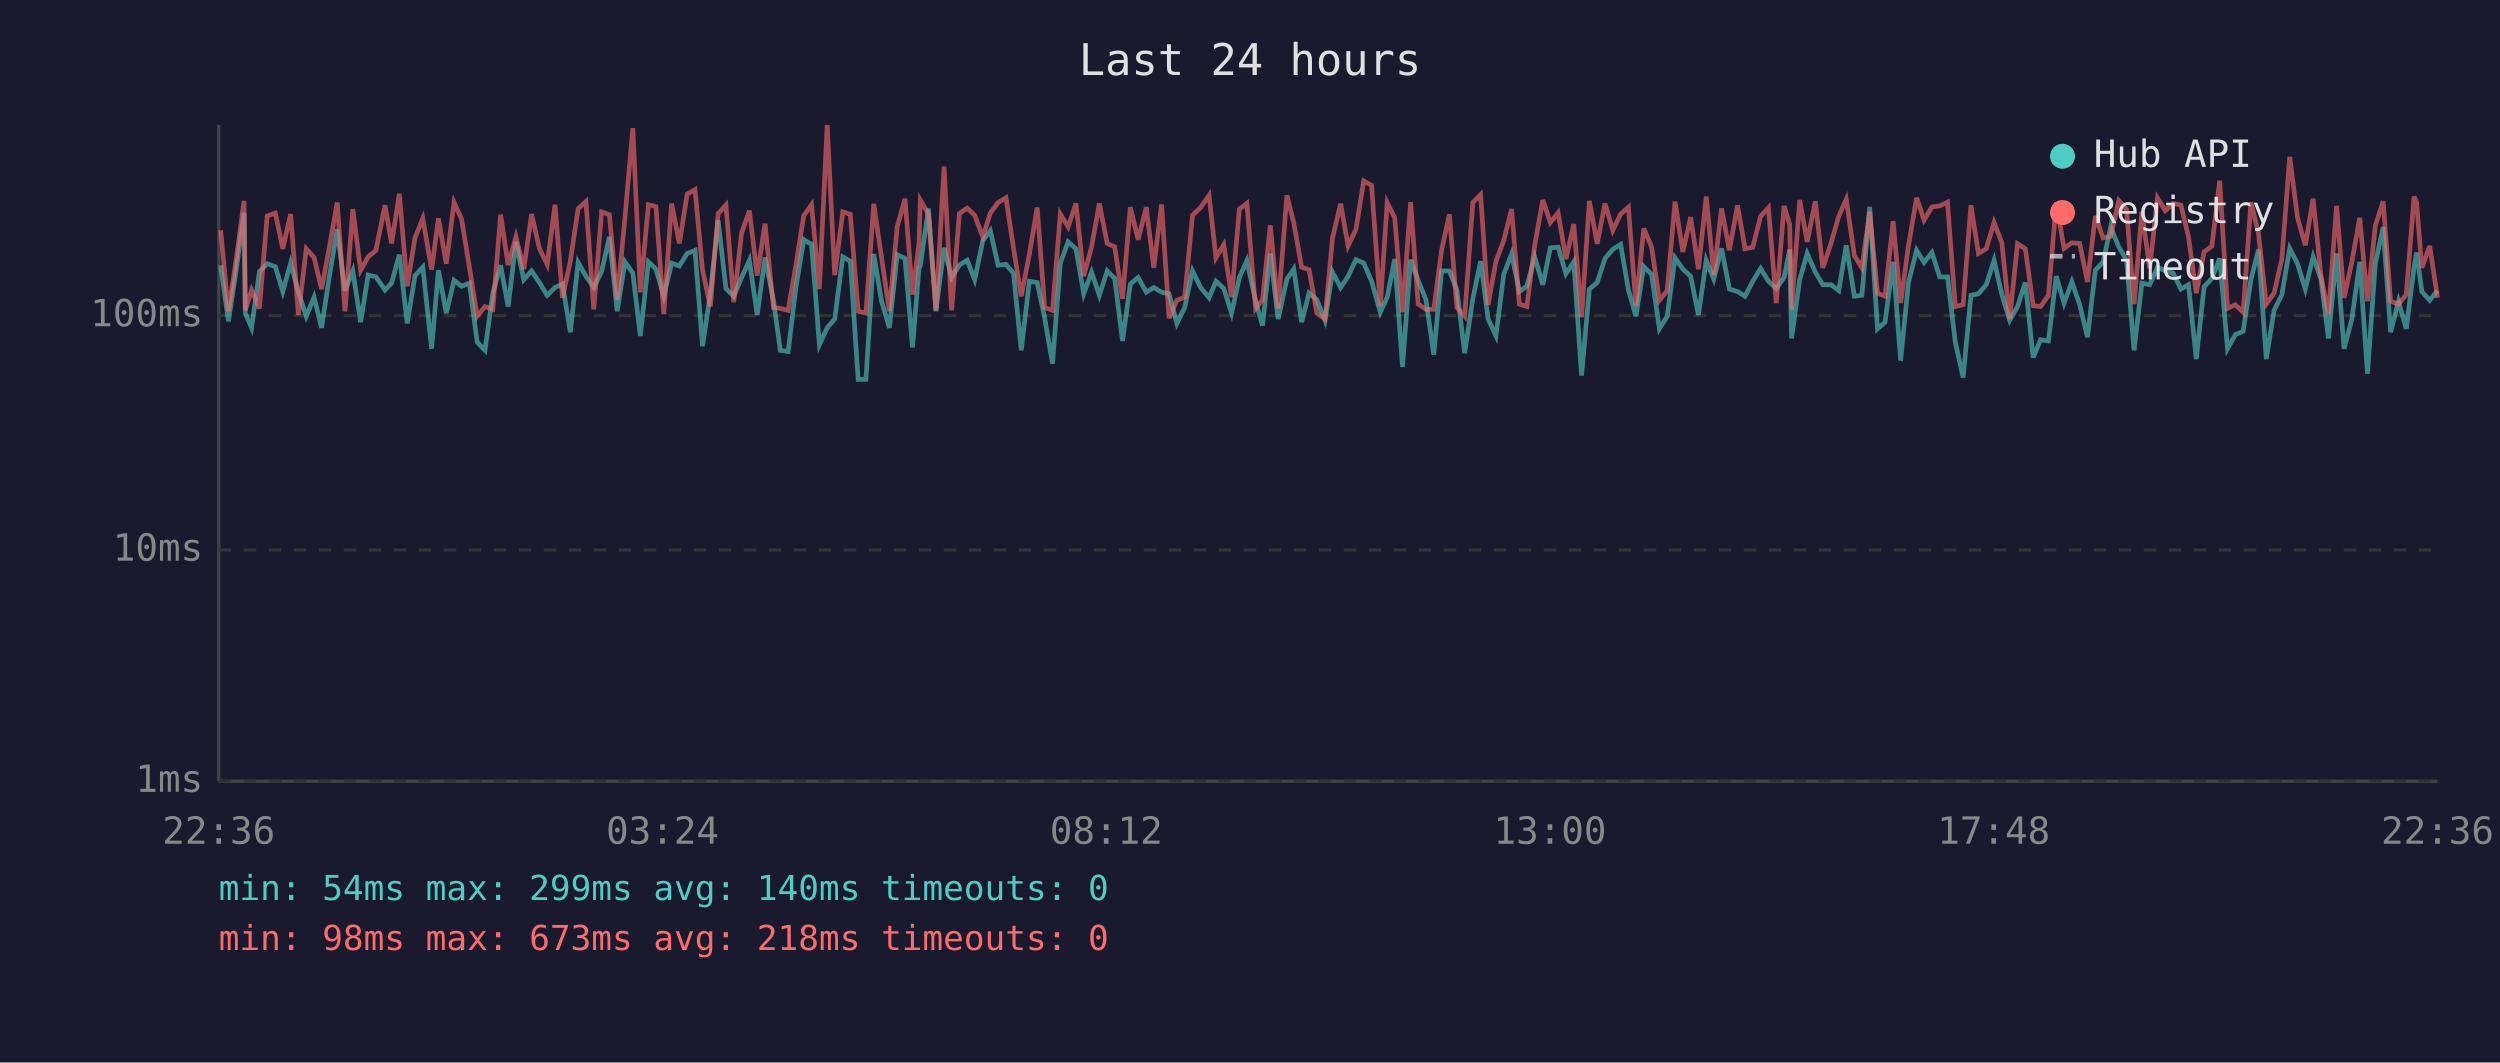
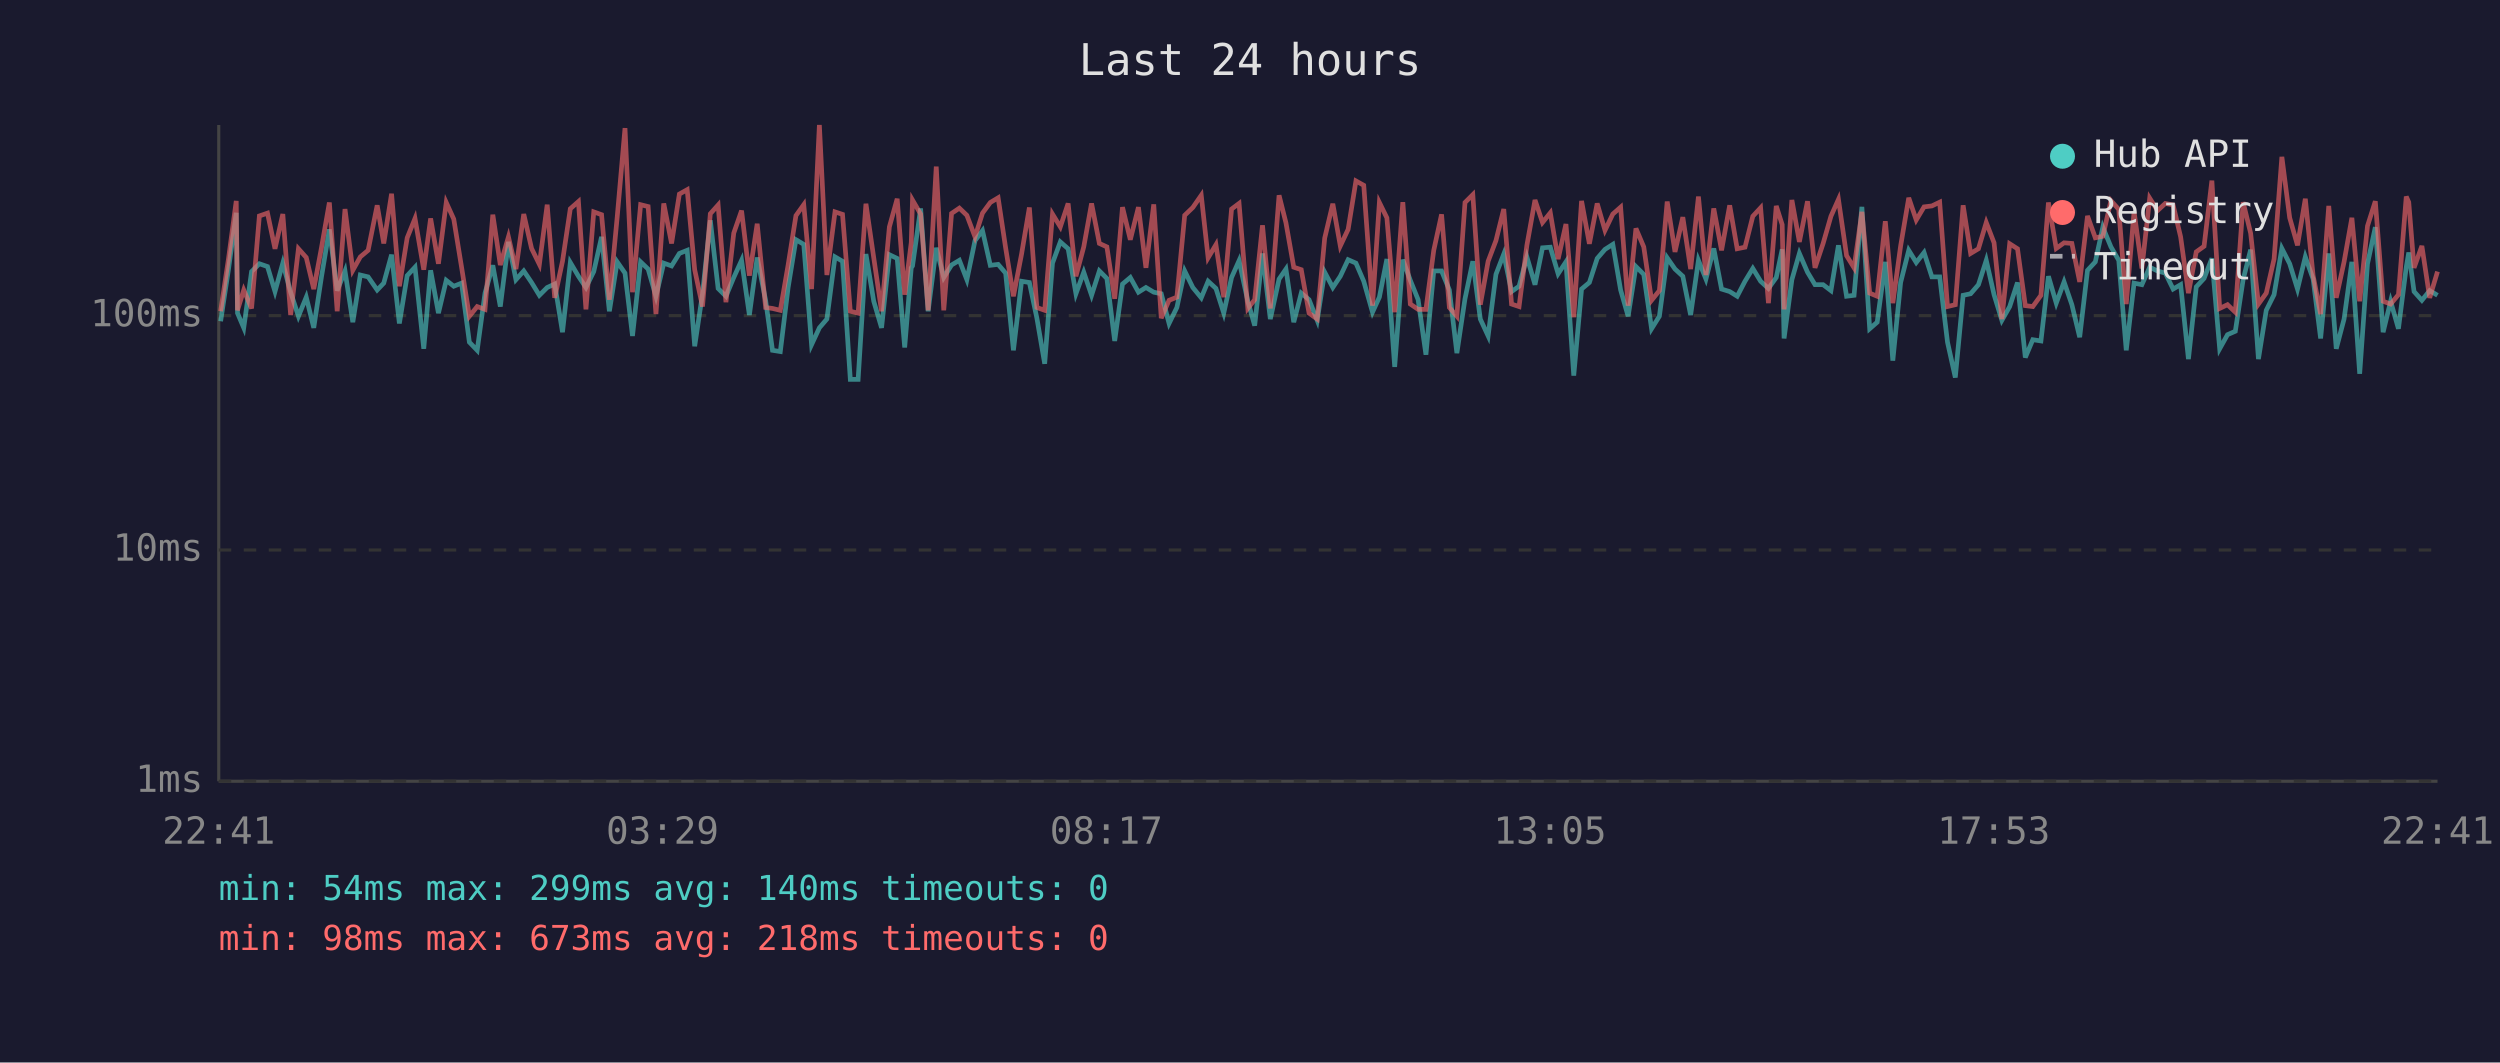
<svg xmlns="http://www.w3.org/2000/svg" viewBox="0 0 800 340" font-family="monospace" font-size="12">
  <rect width="800" height="340" fill="#1a1a2e" />
  <text x="400" y="24" fill="#e0e0e0" font-size="14" text-anchor="middle">Last 24 hours</text>
  <line x1="70" y1="40" x2="70" y2="250" stroke="#444" stroke-width="1" />
  <line x1="70" y1="250" x2="780" y2="250" stroke="#444" stroke-width="1" />
  <line x1="70" y1="250" x2="780" y2="250" stroke="#333" stroke-width="1" stroke-dasharray="4" />
  <text x="65" y="250" fill="#888" text-anchor="end" dominant-baseline="middle">1ms</text>
  <line x1="70" y1="176" x2="780" y2="176" stroke="#333" stroke-width="1" stroke-dasharray="4" />
  <text x="65" y="176" fill="#888" text-anchor="end" dominant-baseline="middle">10ms</text>
  <line x1="70" y1="101" x2="780" y2="101" stroke="#333" stroke-width="1" stroke-dasharray="4" />
  <text x="65" y="101" fill="#888" text-anchor="end" dominant-baseline="middle">100ms</text>
-   <text x="70" y="270" fill="#888" text-anchor="middle">22:36</text>
-   <text x="212" y="270" fill="#888" text-anchor="middle">03:24</text>
-   <text x="354" y="270" fill="#888" text-anchor="middle">08:12</text>
-   <text x="496" y="270" fill="#888" text-anchor="middle">13:00</text>
-   <text x="638" y="270" fill="#888" text-anchor="middle">17:48</text>
-   <text x="780" y="270" fill="#888" text-anchor="middle">22:36</text>
-   <polyline points="70.6,84.9 73.1,102.8 75.6,86.3 78.1,68.1 78.5,100.2 80.5,104.9 83.0,86.9 85.5,84.4 88.1,85.3 90.5,93.3 93.0,84.2 95.5,93.5 98.0,101.2 100.5,95.1 102.9,104.9 105.4,88.4 107.9,73.4 110.4,93.0 112.9,86.7 115.4,103.1 117.8,88.0 120.3,88.6 123.2,92.8 125.3,90.6 127.8,81.5 130.3,103.5 132.8,88.2 135.3,85.5 138.1,111.6 140.3,86.5 142.8,100.2 145.3,89.7 147.7,91.6 150.2,90.6 152.7,109.5 155.2,112.1 157.7,93.8 160.2,84.9 162.6,98.1 165.1,77.4 167.6,89.5 170.1,86.7 172.6,90.4 175.1,94.5 177.6,92.0 180.0,90.9 182.5,106.3 185.0,84.0 187.5,88.4 190.0,92.0 192.5,86.9 195.0,75.8 197.5,99.6 200.0,83.8 202.5,87.4 204.9,107.5 207.5,83.8 209.9,86.1 212.4,94.8 214.9,84.2 217.4,85.1 219.9,81.1 222.4,80.1 224.8,110.8 227.3,94.0 229.8,70.5 232.3,92.3 234.8,94.8 237.3,88.8 239.8,83.3 242.3,100.8 244.8,82.4 247.5,96.1 249.7,112.1 252.2,112.5 254.7,92.0 257.2,76.7 259.7,78.2 262.2,110.3 264.7,104.9 267.1,102.1 269.7,82.2 272.1,83.6 274.6,121.4 277.1,121.4 279.6,81.3 282.1,96.4 284.6,104.9 287.1,81.5 289.6,82.7 292.0,111.2 294.1,85.7 294.5,85.1 297.1,66.7 299.5,99.6 302.1,79.3 304.5,88.8 307.0,84.8 309.5,83.3 311.9,89.5 314.5,77.0 316.9,73.8 319.4,84.9 321.9,84.6 324.3,87.4 326.8,112.1 329.4,90.0 331.9,90.4 334.3,101.8 336.8,116.4 339.3,84.2 341.8,77.4 344.3,79.6 346.8,94.0 349.3,87.1 351.8,94.5 354.3,86.7 356.7,89.1 359.2,109.1 361.7,90.9 364.2,88.8 366.8,93.5 369.2,92.0 371.7,93.5 374.1,94.0 376.6,103.5 379.1,98.4 381.6,86.7 384.2,92.0 386.9,95.3 389.1,90.0 391.6,92.3 394.1,100.2 396.6,88.8 399.0,83.4 401.8,96.4 404.0,104.2 406.5,81.1 409.0,102.1 411.8,89.3 414.0,86.1 416.5,103.1 418.9,93.8 421.4,95.9 424.0,102.5 426.4,87.1 429.0,92.0 431.4,88.4 433.9,83.1 436.4,84.2 438.9,90.0 441.7,99.9 443.9,95.1 446.3,82.9 448.8,117.4 451.4,83.1 453.8,89.7 456.3,95.9 458.8,113.5 461.3,86.7 463.8,86.7 466.2,92.8 468.7,113.0 471.3,95.6 473.8,83.6 476.2,102.1 478.7,107.5 481.2,87.8 483.7,81.3 486.2,93.3 488.6,91.6 491.1,82.2 493.7,91.1 496.1,79.3 498.6,79.1 501.1,87.6 503.6,83.8 506.1,120.2 508.6,92.5 511.1,90.4 513.6,82.7 516.1,79.8 518.6,78.2 521.1,92.8 523.5,101.2 526.0,85.3 528.5,87.8 531.0,105.2 533.5,101.2 536.0,82.5 538.5,86.1 541.0,88.4 543.5,100.8 546.0,83.3 548.4,89.3 550.9,79.5 553.4,92.5 556.0,93.3 558.4,94.8 560.9,90.0 563.4,85.9 565.9,90.0 568.4,92.3 570.9,88.8 572.7,79.8 573.3,108.3 575.9,89.5 578.3,81.1 580.9,87.1 583.3,91.1 585.9,91.1 588.4,93.0 590.8,78.5 593.4,94.8 595.8,94.5 598.3,66.2 600.8,105.2 603.2,103.1 605.8,83.8 608.2,115.4 610.7,90.4 613.3,80.1 615.7,84.0 618.2,80.8 620.7,88.6 623.2,88.6 625.7,109.5 628.2,120.8 630.7,94.5 633.1,94.0 635.6,91.1 638.1,83.3 640.6,94.3 643.1,102.5 645.6,98.1 648.1,90.4 650.6,114.4 653.0,108.7 655.5,109.1 658.0,88.4 660.5,97.0 663.0,90.2 665.5,97.5 668.0,107.9 670.5,86.5 673.0,83.8 675.4,72.7 678.0,79.0 680.5,83.3 682.9,112.1 685.4,90.6 687.9,91.1 690.4,85.5 692.9,86.7 695.4,87.4 697.9,92.5 700.3,91.1 702.8,114.9 705.3,91.8 707.8,89.1 710.3,82.7 712.8,111.6 715.3,107.1 717.8,106.0 720.3,89.5 722.7,79.9 725.2,114.9 727.7,99.3 730.2,94.3 732.7,79.5 735.2,84.4 737.7,92.5 740.2,82.2 742.7,89.3 745.1,108.3 747.7,81.1 750.1,111.6 752.6,102.1 755.1,83.8 757.6,119.6 760.1,84.4 762.6,72.7 765.0,106.3 767.5,96.4 770.0,105.2 772.5,85.5 773.3,80.8 775.0,93.3 777.5,96.1 780.0,93.0" fill="none" stroke="#4ecdc4" stroke-width="1.5" opacity="0.6" />
-   <polyline points="70.6,73.7 73.1,99.6 75.6,82.9 78.1,64.3 78.5,99.3 80.5,92.8 83.0,98.7 85.5,69.1 88.1,68.2 90.5,79.6 93.0,68.5 95.5,100.8 98.0,79.6 100.5,82.4 102.9,92.5 105.4,79.1 107.9,64.8 110.4,99.6 112.9,66.9 115.4,86.5 117.8,82.2 120.3,80.1 123.2,65.7 125.3,77.9 127.8,62.0 130.3,91.6 132.8,76.1 135.3,69.9 138.1,86.3 140.3,69.9 142.8,84.4 145.3,64.8 147.7,70.1 150.2,85.5 152.7,101.2 155.2,98.1 157.7,99.0 160.2,68.7 162.6,84.8 165.1,75.8 167.6,86.1 170.1,68.5 172.6,79.5 175.1,84.6 177.6,65.5 180.0,95.3 182.5,83.6 185.0,66.8 187.5,64.5 190.0,99.0 192.5,67.8 195.0,68.7 197.5,95.9 200.0,69.5 202.5,41.0 204.9,93.5 207.5,65.5 209.9,66.1 212.4,100.5 214.9,65.1 217.4,77.9 219.9,62.1 222.4,60.7 224.8,86.3 227.3,98.1 229.8,68.4 232.3,65.6 234.8,96.7 237.3,74.6 239.8,67.4 242.3,88.2 244.8,71.6 247.5,98.4 249.7,98.7 252.2,99.3 254.7,84.8 257.2,69.0 259.7,65.5 262.2,92.5 264.7,40.0 267.1,88.0 269.7,67.8 272.1,68.6 274.6,99.6 277.1,100.2 279.6,65.2 282.1,82.5 284.6,99.6 287.1,72.6 289.6,63.6 292.0,94.3 294.1,77.6 294.5,64.0 297.1,68.5 299.5,99.3 302.1,53.3 304.5,99.3 307.0,68.3 309.5,66.6 311.9,68.9 314.5,75.8 316.9,68.2 319.4,64.8 321.9,63.3 324.3,79.3 326.8,94.8 329.4,81.3 331.9,66.4 334.3,98.4 336.8,99.3 339.3,68.5 341.8,72.6 344.3,65.1 346.8,88.4 349.3,79.0 351.8,65.1 354.3,77.9 356.7,79.0 359.2,95.6 361.7,66.3 364.2,76.7 366.8,66.3 369.2,85.7 371.7,65.4 374.1,101.8 376.6,96.1 379.1,95.1 381.6,68.9 384.2,66.4 386.9,62.5 389.1,82.5 391.6,78.3 394.1,95.1 396.6,66.9 399.0,65.1 401.8,98.7 404.0,95.9 406.5,72.1 409.0,98.7 411.8,62.5 414.0,71.3 416.5,85.5 418.9,86.3 421.4,100.2 424.0,102.1 426.4,76.2 429.0,65.2 431.4,78.7 433.9,73.4 436.4,57.9 438.9,59.3 441.7,97.8 443.9,64.8 446.3,69.7 448.8,99.9 451.4,64.7 453.8,97.3 456.3,99.0 458.8,99.0 461.3,80.1 463.8,68.6 466.2,98.4 468.7,101.2 471.3,64.8 473.8,62.3 476.2,97.5 478.7,83.6 481.2,77.0 483.7,66.9 486.2,97.3 488.6,98.1 491.1,78.5 493.7,64.0 496.1,71.2 498.6,68.1 501.1,82.9 503.6,71.7 506.1,101.5 508.6,64.3 511.1,78.0 513.6,65.1 516.1,73.7 518.6,68.5 521.1,66.3 523.5,97.8 526.0,73.1 528.5,79.0 531.0,96.1 533.5,93.0 536.0,64.5 538.5,80.6 541.0,69.5 543.5,86.1 546.0,62.9 548.4,88.0 550.9,66.7 553.4,80.1 556.0,65.7 558.4,79.6 560.9,79.1 563.4,69.2 565.9,66.5 568.4,97.0 570.9,65.9 572.7,71.9 573.3,99.0 575.9,64.0 578.3,77.4 580.9,64.4 583.3,85.7 585.9,77.9 588.4,69.2 590.8,63.8 593.4,81.8 595.8,85.7 598.3,67.8 600.8,93.8 603.2,94.8 605.8,70.8 608.2,97.0 610.7,78.7 613.3,63.3 615.7,70.4 618.2,66.2 620.7,65.9 623.2,64.7 625.7,98.1 628.2,97.5 630.7,65.7 633.1,81.1 635.6,79.6 638.1,71.2 640.6,77.7 643.1,102.1 645.6,78.0 648.1,79.6 650.6,97.8 653.0,98.1 655.5,94.5 658.0,64.8 660.5,79.5 663.0,77.7 665.5,77.9 668.0,90.2 670.5,69.1 673.0,76.1 675.4,75.6 678.0,64.2 680.5,67.0 682.9,97.3 685.4,67.7 687.9,85.9 690.4,63.4 692.9,67.4 695.4,65.1 697.9,65.6 700.3,75.8 702.8,93.8 705.3,80.6 707.8,78.8 710.3,57.8 712.8,98.7 715.3,97.5 717.8,99.9 720.3,64.7 722.7,74.6 725.2,97.3 727.7,93.8 730.2,82.9 732.7,50.2 735.2,69.7 737.7,78.5 740.2,63.6 742.7,88.2 745.1,100.5 747.7,65.9 750.1,95.3 752.6,83.8 755.1,69.7 757.6,96.4 760.1,72.3 762.6,64.4 765.0,96.4 767.5,97.3 770.0,94.3 772.5,62.9 773.3,64.7 775.0,85.7 777.5,78.7 780.0,95.3" fill="none" stroke="#ff6b6b" stroke-width="1.5" opacity="0.6" />
+   <text x="70" y="270" fill="#888" text-anchor="middle">22:41</text>
+   <text x="212" y="270" fill="#888" text-anchor="middle">03:29</text>
+   <text x="354" y="270" fill="#888" text-anchor="middle">08:17</text>
+   <text x="496" y="270" fill="#888" text-anchor="middle">13:05</text>
+   <text x="638" y="270" fill="#888" text-anchor="middle">17:53</text>
+   <text x="780" y="270" fill="#888" text-anchor="middle">22:41</text>
+   <polyline points="70.6,102.8 73.1,86.3 75.6,68.1 76.0,100.2 78.0,104.9 80.5,86.9 83.0,84.4 85.6,85.3 88.0,93.3 90.5,84.2 93.0,93.5 95.5,101.2 98.0,95.1 100.4,104.9 102.9,88.4 105.4,73.4 107.9,93.0 110.4,86.7 112.9,103.1 115.3,88.0 117.8,88.6 120.7,92.8 122.8,90.6 125.3,81.5 127.8,103.5 130.3,88.2 132.8,85.5 135.6,111.6 137.8,86.5 140.3,100.2 142.8,89.7 145.2,91.6 147.7,90.6 150.2,109.5 152.7,112.1 155.2,93.8 157.7,84.9 160.1,98.1 162.7,77.4 165.1,89.5 167.6,86.7 170.1,90.4 172.6,94.5 175.1,92.0 177.5,90.9 180.0,106.3 182.5,84.0 185.1,88.4 187.5,92.0 190.0,86.9 192.5,75.8 195.0,99.6 197.5,83.8 200.0,87.4 202.4,107.5 205.0,83.8 207.4,86.1 209.9,94.8 212.4,84.2 214.9,85.1 217.4,81.1 219.9,80.1 222.3,110.8 224.8,94.0 227.3,70.5 229.8,92.3 232.3,94.8 234.8,88.8 237.3,83.3 239.8,100.8 242.3,82.4 245.0,96.1 247.2,112.1 249.7,112.5 252.2,92.0 254.7,76.7 257.2,78.2 259.7,110.3 262.2,104.9 264.6,102.1 267.2,82.2 269.6,83.6 272.1,121.4 274.6,121.4 277.1,81.3 279.6,96.4 282.1,104.9 284.6,81.5 287.1,82.7 289.5,111.2 291.6,85.7 292.0,85.1 294.6,66.7 297.0,99.6 299.6,79.3 302.0,88.8 304.5,84.8 307.0,83.3 309.4,89.5 312.0,77.0 314.4,73.8 316.9,84.9 319.4,84.6 321.8,87.4 324.3,112.1 326.9,90.0 329.4,90.4 331.8,101.8 334.3,116.4 336.8,84.2 339.3,77.4 341.8,79.6 344.3,94.0 346.8,87.1 349.3,94.5 351.8,86.7 354.2,89.1 356.7,109.1 359.2,90.9 361.7,88.8 364.3,93.5 366.7,92.0 369.2,93.5 371.6,94.0 374.1,103.5 376.6,98.4 379.1,86.7 381.7,92.0 384.4,95.3 386.6,90.0 389.1,92.3 391.6,100.2 394.1,88.8 396.5,83.4 399.3,96.4 401.5,104.2 404.0,81.1 406.5,102.1 409.3,89.3 411.5,86.1 414.0,103.1 416.4,93.8 418.9,95.9 421.5,102.5 423.9,87.1 426.5,92.0 428.9,88.4 431.4,83.1 433.9,84.2 436.4,90.0 439.2,99.9 441.4,95.1 443.8,82.9 446.3,117.4 448.9,83.1 451.3,89.7 453.8,95.9 456.3,113.5 458.8,86.7 461.3,86.7 463.8,92.8 466.2,113.0 468.8,95.6 471.3,83.6 473.7,102.1 476.2,107.5 478.7,87.8 481.2,81.3 483.7,93.3 486.1,91.6 488.6,82.2 491.2,91.1 493.6,79.3 496.1,79.1 498.6,87.6 501.1,83.8 503.6,120.2 506.1,92.5 508.6,90.4 511.1,82.7 513.6,79.8 516.1,78.2 518.6,92.8 521.0,101.2 523.5,85.3 526.0,87.8 528.5,105.2 531.0,101.2 533.5,82.5 536.0,86.1 538.5,88.4 541.0,100.8 543.5,83.3 545.9,89.3 548.4,79.5 550.9,92.5 553.5,93.3 555.9,94.8 558.4,90.0 560.9,85.9 563.4,90.0 565.9,92.3 568.4,88.8 570.3,79.8 570.9,108.3 573.4,89.5 575.8,81.1 578.4,87.1 580.8,91.1 583.4,91.1 585.9,93.0 588.3,78.5 590.9,94.8 593.3,94.5 595.8,66.2 598.3,105.2 600.7,103.1 603.3,83.8 605.7,115.4 608.2,90.4 610.8,80.1 613.2,84.0 615.7,80.8 618.2,88.6 620.7,88.6 623.2,109.5 625.7,120.8 628.2,94.5 630.6,94.0 633.1,91.1 635.6,83.3 638.1,94.3 640.6,102.5 643.1,98.1 645.6,90.4 648.1,114.4 650.5,108.7 653.1,109.1 655.5,88.4 658.0,97.0 660.5,90.2 663.0,97.5 665.5,107.9 668.0,86.5 670.5,83.8 672.9,72.7 675.5,79.0 678.0,83.3 680.4,112.1 682.9,90.6 685.4,91.1 687.9,85.5 690.4,86.7 692.9,87.4 695.4,92.5 697.8,91.1 700.3,114.9 702.8,91.8 705.3,89.1 707.8,82.7 710.3,111.6 712.8,107.1 715.3,106.0 717.8,89.5 720.2,79.9 722.7,114.9 725.2,99.3 727.7,94.3 730.2,79.5 732.7,84.4 735.2,92.5 737.7,82.2 740.2,89.3 742.6,108.3 745.2,81.1 747.6,111.6 750.1,102.1 752.6,83.8 755.1,119.6 757.6,84.4 760.1,72.7 762.6,106.3 765.0,96.4 767.5,105.2 770.0,85.5 770.8,80.8 772.5,93.3 775.0,96.1 777.5,93.0 780.0,94.5" fill="none" stroke="#4ecdc4" stroke-width="1.5" opacity="0.6" />
+   <polyline points="70.6,99.6 73.1,82.9 75.6,64.3 76.0,99.3 78.0,92.8 80.5,98.7 83.0,69.1 85.6,68.2 88.0,79.6 90.5,68.5 93.0,100.8 95.5,79.6 98.0,82.4 100.4,92.5 102.9,79.1 105.4,64.8 107.9,99.6 110.4,66.9 112.9,86.5 115.3,82.2 117.8,80.1 120.7,65.7 122.8,77.9 125.3,62.0 127.8,91.6 130.3,76.1 132.8,69.9 135.6,86.3 137.8,69.9 140.3,84.4 142.8,64.8 145.2,70.1 147.7,85.5 150.2,101.2 152.7,98.1 155.2,99.0 157.7,68.7 160.1,84.8 162.7,75.8 165.1,86.1 167.6,68.5 170.1,79.5 172.6,84.6 175.1,65.5 177.5,95.3 180.0,83.6 182.5,66.8 185.1,64.5 187.5,99.0 190.0,67.8 192.5,68.7 195.0,95.9 197.5,69.5 200.0,41.0 202.4,93.5 205.0,65.5 207.4,66.1 209.9,100.5 212.4,65.1 214.9,77.9 217.4,62.1 219.9,60.7 222.3,86.3 224.8,98.1 227.3,68.4 229.8,65.6 232.3,96.7 234.8,74.6 237.3,67.4 239.8,88.2 242.3,71.6 245.0,98.4 247.2,98.7 249.7,99.3 252.2,84.8 254.7,69.0 257.2,65.5 259.7,92.5 262.2,40.0 264.6,88.0 267.2,67.8 269.6,68.6 272.1,99.6 274.6,100.2 277.1,65.2 279.6,82.5 282.1,99.6 284.6,72.6 287.1,63.6 289.5,94.3 291.6,77.6 292.0,64.0 294.6,68.5 297.0,99.3 299.6,53.3 302.0,99.3 304.5,68.3 307.0,66.6 309.4,68.9 312.0,75.8 314.4,68.2 316.9,64.8 319.4,63.3 321.8,79.3 324.3,94.8 326.9,81.3 329.4,66.4 331.8,98.4 334.3,99.3 336.8,68.5 339.3,72.6 341.8,65.1 344.3,88.4 346.8,79.0 349.3,65.1 351.8,77.9 354.2,79.0 356.7,95.6 359.2,66.3 361.7,76.7 364.3,66.3 366.7,85.7 369.2,65.4 371.6,101.8 374.1,96.1 376.6,95.1 379.1,68.9 381.7,66.4 384.4,62.5 386.6,82.5 389.1,78.3 391.6,95.1 394.1,66.9 396.5,65.1 399.3,98.7 401.5,95.9 404.0,72.1 406.5,98.7 409.3,62.5 411.5,71.3 414.0,85.5 416.4,86.3 418.9,100.2 421.5,102.1 423.9,76.2 426.5,65.2 428.9,78.7 431.4,73.4 433.9,57.9 436.4,59.3 439.2,97.8 441.4,64.8 443.8,69.7 446.3,99.9 448.9,64.7 451.3,97.3 453.8,99.0 456.3,99.0 458.8,80.1 461.3,68.6 463.8,98.4 466.2,101.2 468.8,64.8 471.3,62.3 473.7,97.5 476.2,83.6 478.7,77.0 481.2,66.9 483.7,97.3 486.1,98.1 488.6,78.5 491.2,64.0 493.6,71.2 496.1,68.1 498.6,82.9 501.1,71.7 503.6,101.5 506.1,64.3 508.6,78.0 511.1,65.1 513.6,73.7 516.1,68.5 518.6,66.3 521.0,97.8 523.5,73.1 526.0,79.0 528.5,96.1 531.0,93.0 533.5,64.5 536.0,80.6 538.5,69.5 541.0,86.1 543.5,62.9 545.9,88.0 548.4,66.7 550.9,80.1 553.5,65.7 555.9,79.6 558.4,79.1 560.9,69.2 563.4,66.5 565.9,97.0 568.4,65.9 570.3,71.9 570.9,99.0 573.4,64.0 575.8,77.4 578.4,64.4 580.8,85.7 583.4,77.9 585.9,69.2 588.3,63.8 590.9,81.8 593.3,85.7 595.8,67.8 598.3,93.8 600.7,94.8 603.3,70.8 605.7,97.0 608.2,78.7 610.8,63.3 613.2,70.4 615.7,66.2 618.2,65.9 620.7,64.7 623.2,98.1 625.7,97.5 628.2,65.7 630.6,81.1 633.1,79.6 635.6,71.2 638.1,77.7 640.6,102.1 643.1,78.0 645.6,79.6 648.1,97.8 650.5,98.1 653.1,94.5 655.5,64.8 658.0,79.5 660.5,77.7 663.0,77.9 665.5,90.2 668.0,69.1 670.5,76.1 672.9,75.6 675.5,64.2 678.0,67.0 680.4,97.3 682.9,67.7 685.4,85.9 687.9,63.4 690.4,67.4 692.9,65.1 695.4,65.6 697.8,75.8 700.3,93.8 702.8,80.6 705.3,78.8 707.8,57.8 710.3,98.7 712.8,97.5 715.3,99.9 717.8,64.7 720.2,74.6 722.7,97.3 725.2,93.8 727.7,82.9 730.2,50.2 732.7,69.7 735.2,78.5 737.7,63.6 740.2,88.2 742.6,100.5 745.2,65.9 747.6,95.3 750.1,83.8 752.6,69.7 755.1,96.4 757.6,72.3 760.1,64.4 762.6,96.4 765.0,97.3 767.5,94.3 770.0,62.9 770.8,64.7 772.5,85.7 775.0,78.7 777.5,95.3 780.0,86.9" fill="none" stroke="#ff6b6b" stroke-width="1.5" opacity="0.6" />
  <circle cx="660" cy="50" r="4" fill="#4ecdc4" />
  <text x="670" y="50" fill="#e0e0e0" dominant-baseline="middle">Hub API</text>
  <circle cx="660" cy="68" r="4" fill="#ff6b6b" />
  <text x="670" y="68" fill="#e0e0e0" dominant-baseline="middle">Registry</text>
  <line x1="656" y1="82" x2="664" y2="82" stroke="#e0e0e0" stroke-width="1.5" stroke-dasharray="4,3" opacity="0.7" />
  <text x="670" y="86" fill="#e0e0e0" dominant-baseline="middle">Timeout</text>
  <text x="70" y="288" fill="#4ecdc4" font-size="11">min: 54ms  max: 299ms  avg: 140ms  timeouts: 0</text>
  <text x="70" y="304" fill="#ff6b6b" font-size="11">min: 98ms  max: 673ms  avg: 218ms  timeouts: 0</text>
</svg>
